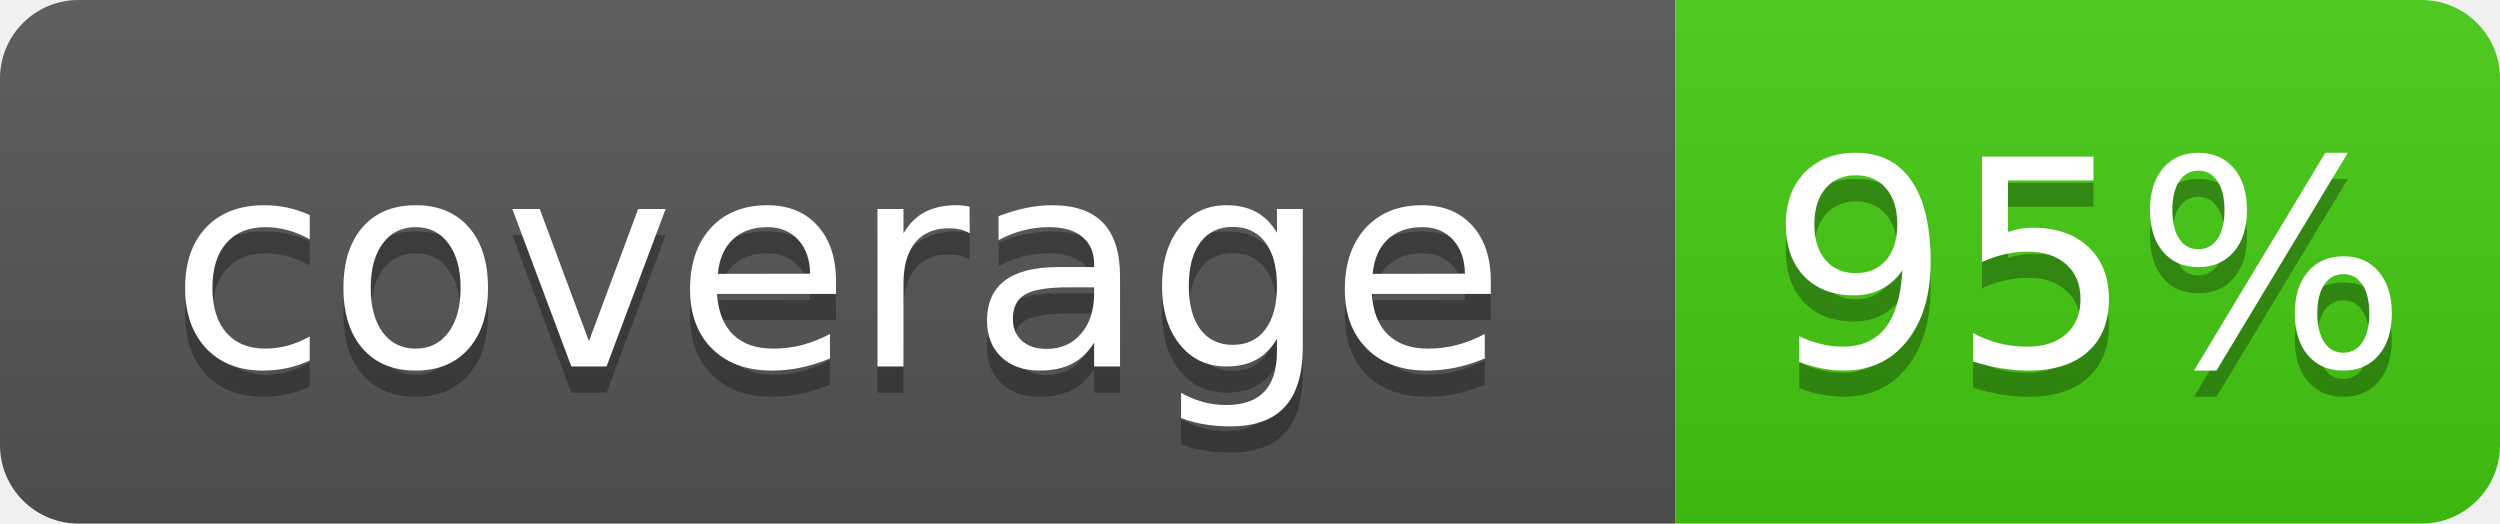
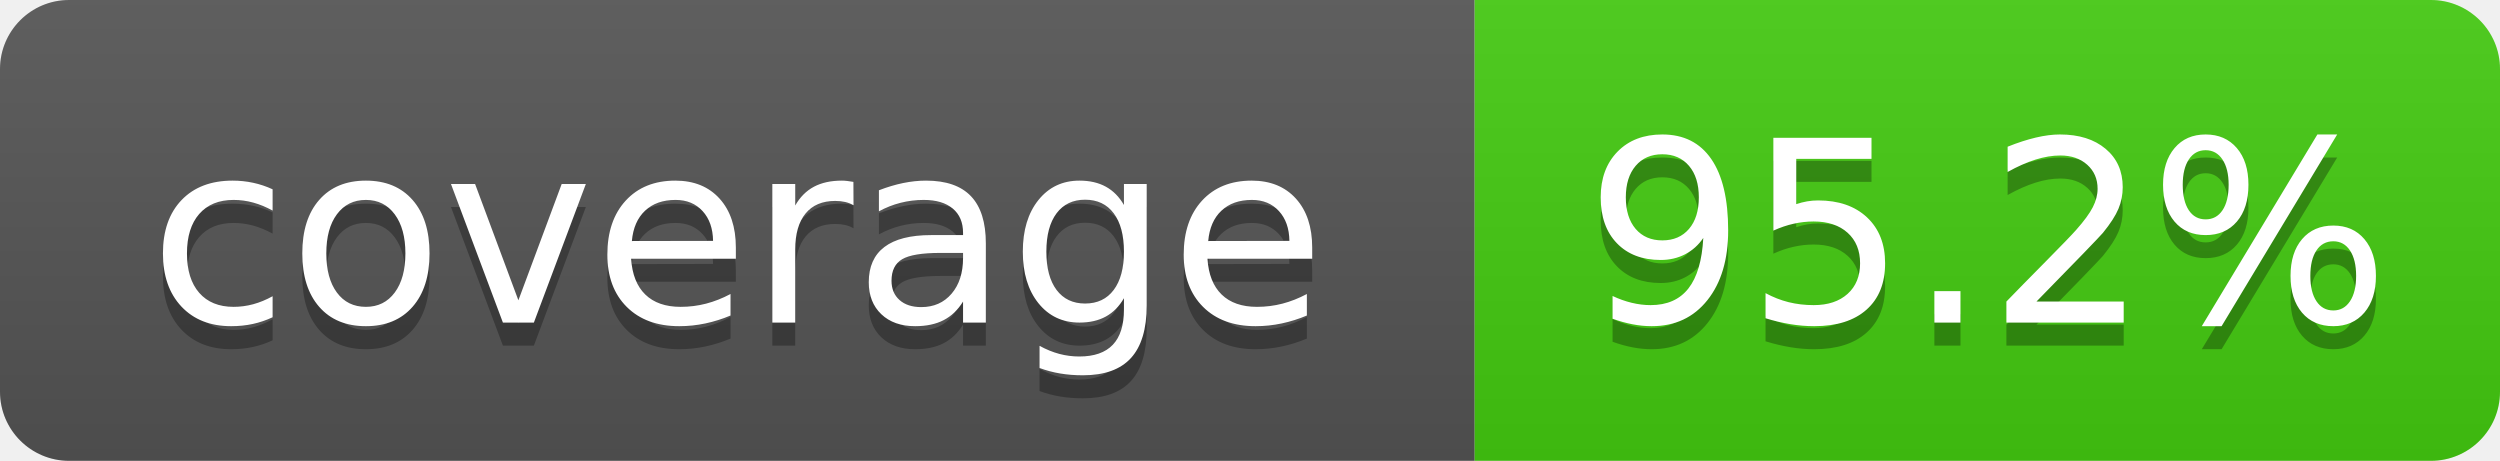
- <svg xmlns="http://www.w3.org/2000/svg" width="95.5" height="20" role="img" aria-label="coverage: 95%">
+ <svg xmlns="http://www.w3.org/2000/svg" width="108.5" height="20" role="img" aria-label="coverage: 95.2%">
  <linearGradient id="s" x2="0" y2="100%">
    <stop offset="0" stop-color="#bbb" stop-opacity=".1" />
    <stop offset="1" stop-opacity=".1" />
  </linearGradient>
  <clipPath id="r">
-     <rect width="95.5" height="20" rx="3" fill="#fff" />
+     <rect width="108.5" height="20" rx="3" fill="#fff" />
  </clipPath>
  <g clip-path="url(#r)">
    <rect width="64" height="20" fill="#555" />
-     <rect x="64" width="31.5" height="20" fill="#4c1" />
-     <rect width="95.5" height="20" fill="url(#s)" />
+     <rect x="64" width="44.5" height="20" fill="#4c1" />
+     <rect width="108.5" height="20" fill="url(#s)" />
  </g>
  <g fill="#fff" text-anchor="middle" font-family="Verdana,Geneva,DejaVu Sans,sans-serif" text-rendering="geometricPrecision" font-size="110">
    <text aria-hidden="true" x="320" y="150" fill="#010101" fill-opacity=".3" transform="scale(.1)" textLength="520">coverage</text>
    <text x="320" y="140" transform="scale(.1)" textLength="520">coverage</text>
-     <text aria-hidden="true" x="797.5" y="150" fill="#010101" fill-opacity=".3" transform="scale(.1)" textLength="195">95%</text>
-     <text x="797.5" y="140" transform="scale(.1)" textLength="195">95%</text>
+     <text aria-hidden="true" x="862.5" y="150" fill="#010101" fill-opacity=".3" transform="scale(.1)" textLength="325">95.2%</text>
+     <text x="862.5" y="140" transform="scale(.1)" textLength="325">95.2%</text>
  </g>
</svg>
